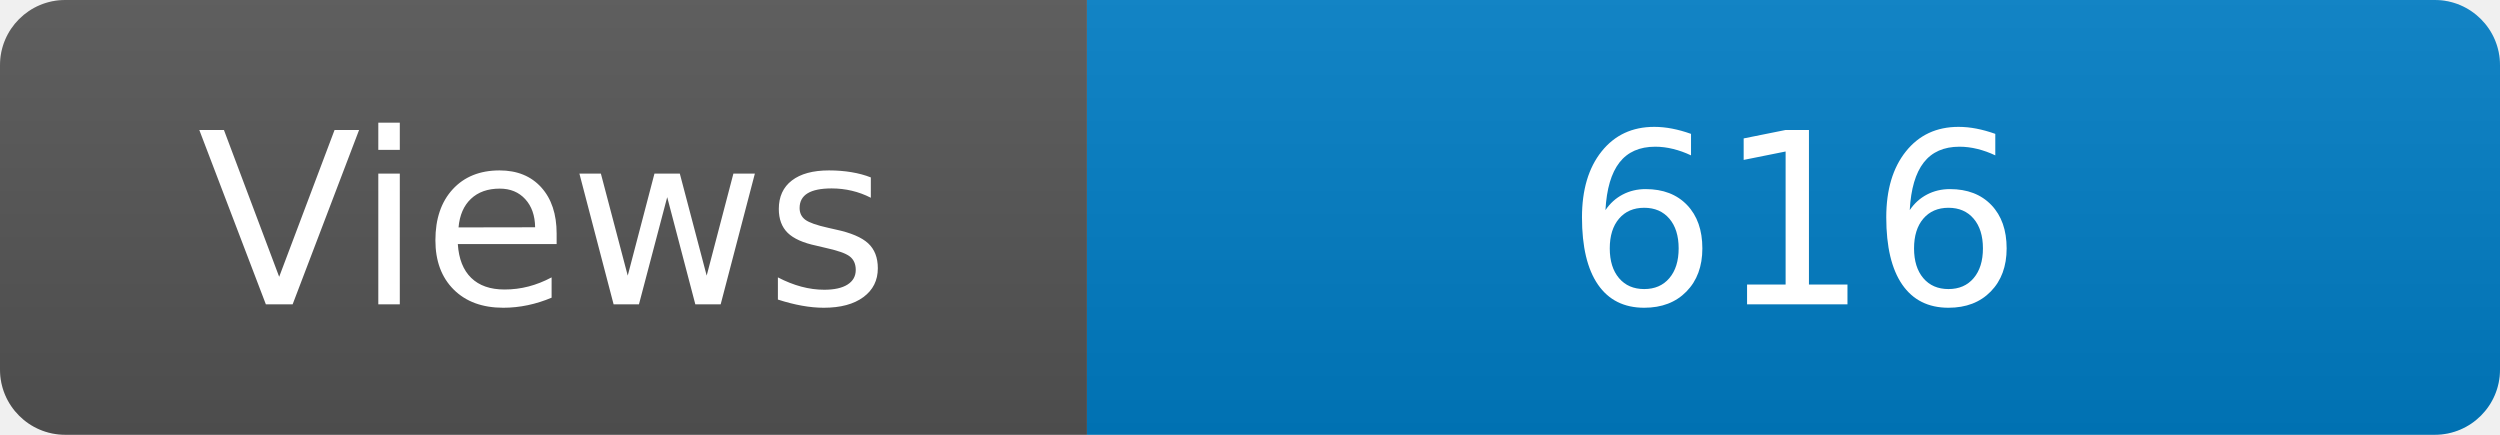
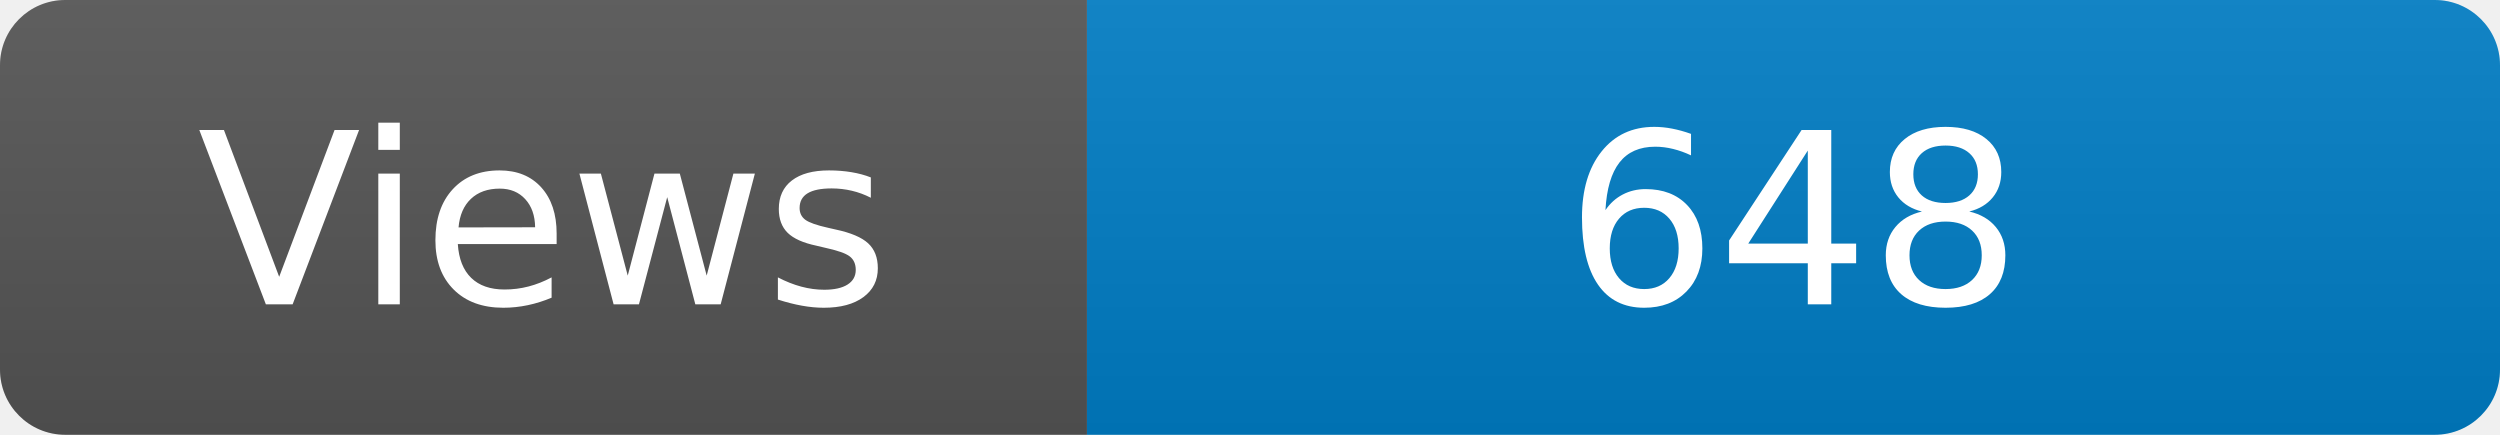
<svg xmlns="http://www.w3.org/2000/svg" width="115" height="20" role="img" aria-label="Maintained?: yes">
  <linearGradient id="s" x2="0" y2="100%">
    <stop offset="0" stop-color="#bbb" stop-opacity=".1" />
    <stop offset="1" stop-opacity=".1" />
  </linearGradient>
  <clipPath id="r">
    <rect width="115" height="20" rx="3" fill="#fff" />
  </clipPath>
  <g clip-path="url(#r)">
    <rect width="50" height="20" fill="#555" />
    <rect x="50" width="160" height="20" fill="#007ec6" />
    <rect width="115" height="20" fill="url(#s)" />
  </g>
  <g fill="#fff" text-anchor="middle" font-family="Verdana,Geneva,DejaVu Sans,sans-serif" font-size="110">
    <text x="250" y="140" transform="scale(.1)" fill="#fff">Views</text>
-     <text x="825" y="140" transform="scale(.1)" fill="#fff">616</text>
+     <text x="825" y="140" transform="scale(.1)" fill="#fff">648</text>
  </g>
</svg>
